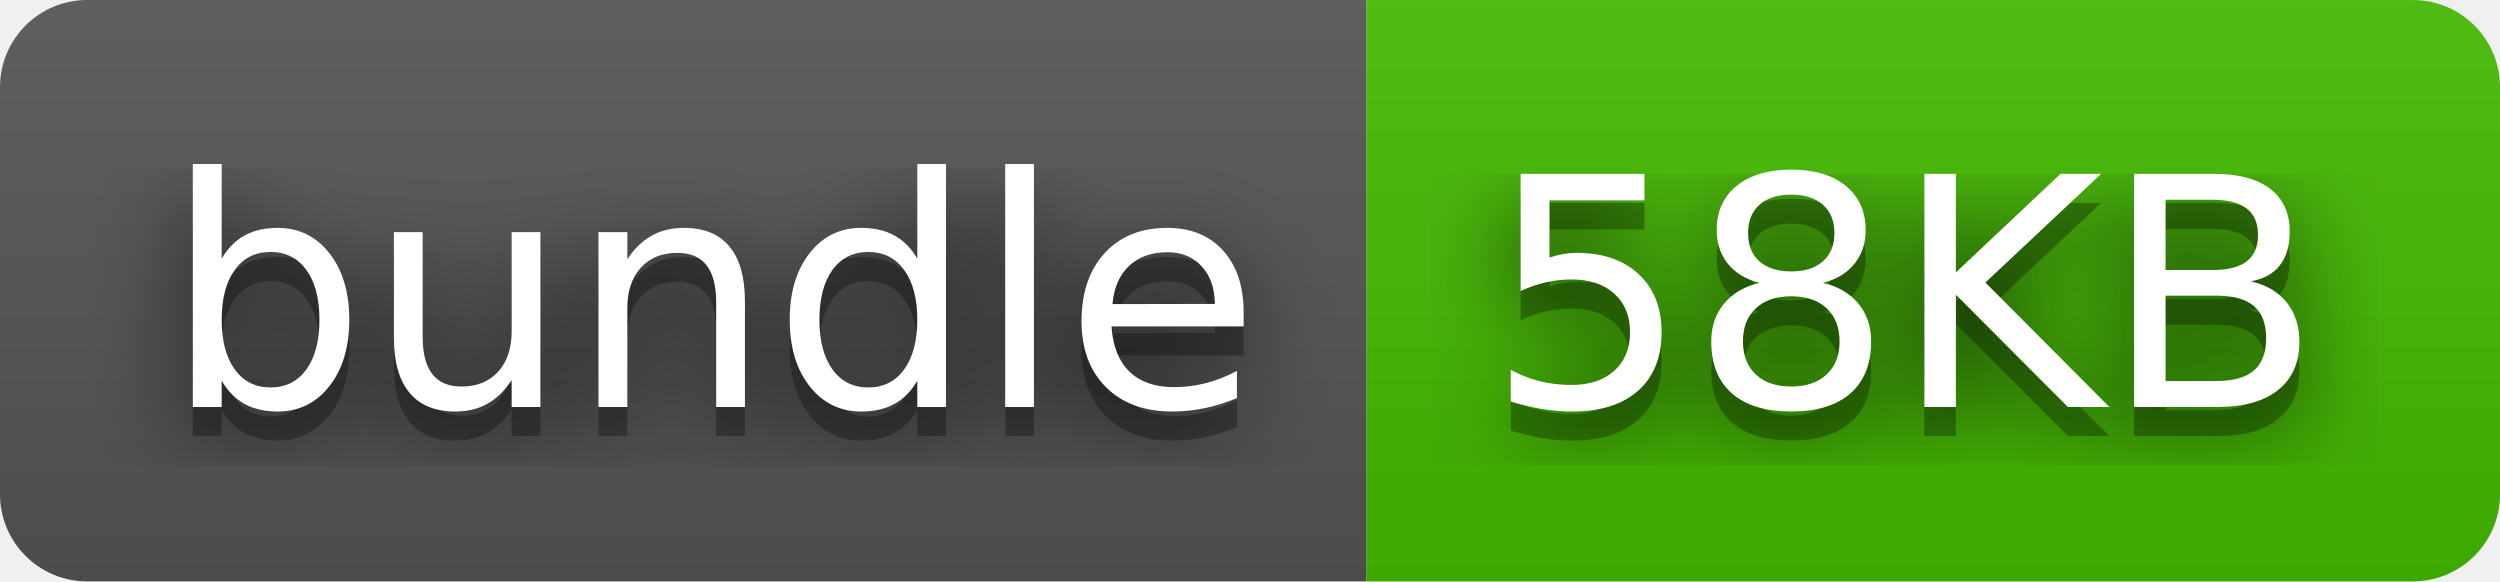
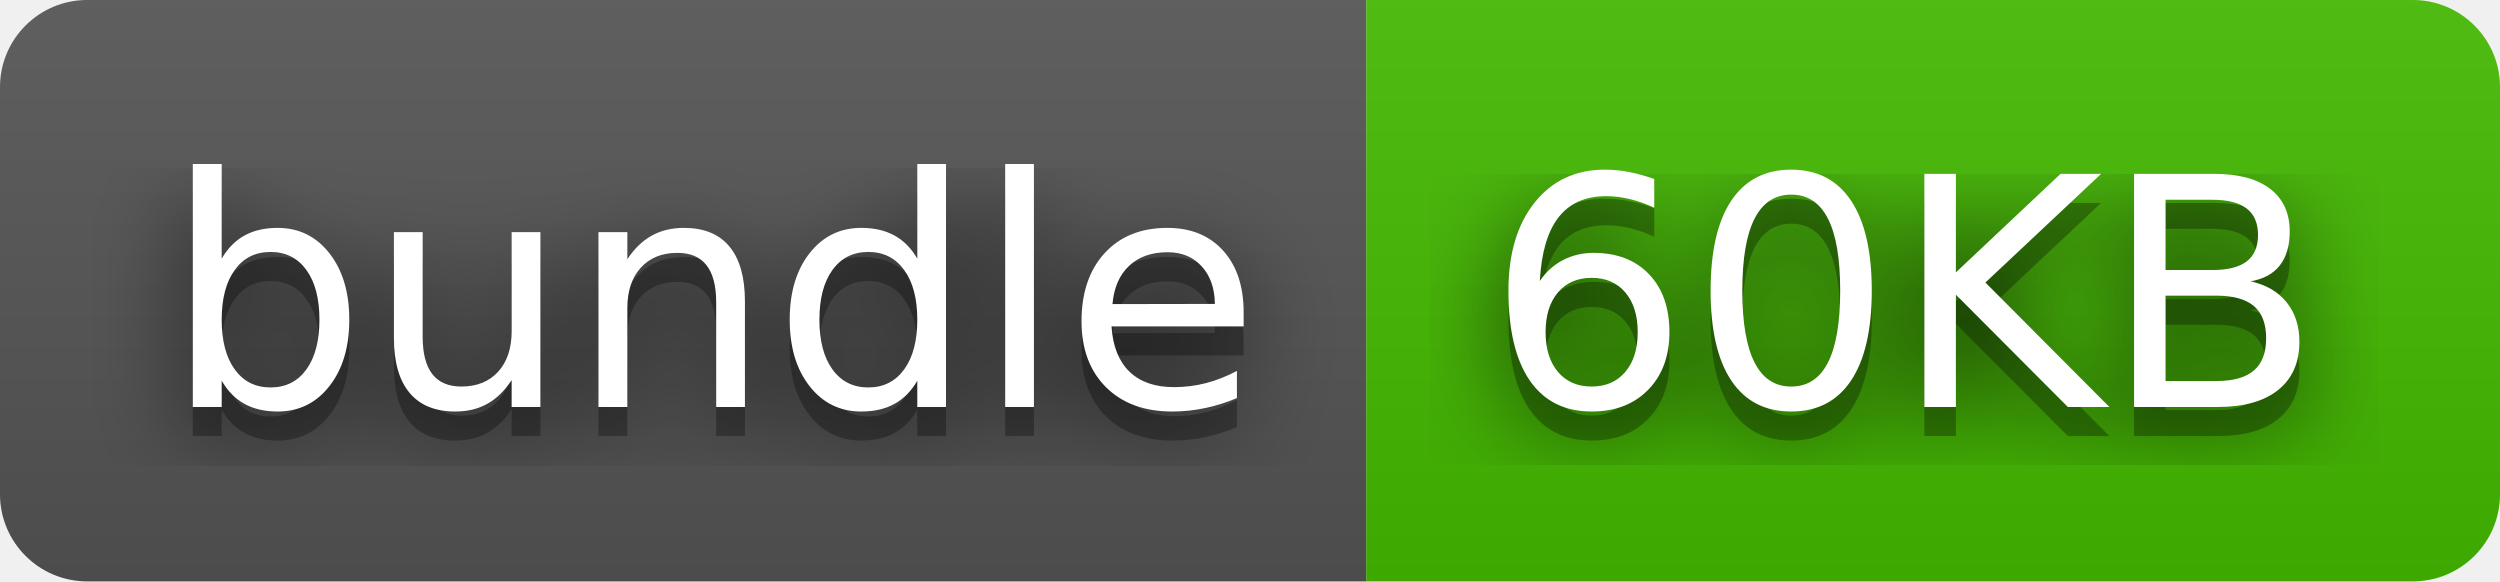
- <svg xmlns="http://www.w3.org/2000/svg" width="86" height="20" role="img" aria-label="bundle: 58KB">
+ <svg xmlns="http://www.w3.org/2000/svg" width="86" height="20" role="img" aria-label="bundle: 60KB">
  <filter id="blur">
    <feGaussianBlur stdDeviation="16" />
  </filter>
  <linearGradient id="s" x2="0" y2="100%">
    <stop offset="0" stop-color="#bbb" stop-opacity=".1" />
    <stop offset="1" stop-opacity=".1" />
  </linearGradient>
  <clipPath id="r">
    <rect width="86" height="20" rx="3" />
  </clipPath>
  <g clip-path="url(#r)">
    <rect width="47" height="20" fill="#555" />
    <rect x="47" width="39" height="20" fill="#4b0" />
    <rect width="86" height="20" fill="url(#s)" />
  </g>
  <g fill="#fff" text-anchor="middle" font-family="Verdana,Geneva,DejaVu Sans,sans-serif" text-rendering="geometricPrecision" font-size="110">
    <g transform="scale(.1)">
      <g aria-hidden="true" fill="#010101">
        <text x="245" y="150" fill-opacity=".8" filter="url(#blur)" textLength="370">bundle</text>
        <text x="245" y="150" fill-opacity=".3" textLength="370">bundle</text>
      </g>
      <text x="245" y="140" textLength="370">bundle</text>
    </g>
    <g transform="scale(.1)">
      <g aria-hidden="true" fill="#010101">
-         <text x="655" y="150" fill-opacity=".8" filter="url(#blur)" textLength="290">58KB</text>
-         <text x="655" y="150" fill-opacity=".3" textLength="290">58KB</text>
+         <text x="655" y="150" fill-opacity=".8" filter="url(#blur)" textLength="290">60KB</text>
+         <text x="655" y="150" fill-opacity=".3" textLength="290">60KB</text>
      </g>
-       <text x="655" y="140" textLength="290">58KB</text>
+       <text x="655" y="140" textLength="290">60KB</text>
    </g>
  </g>
</svg>
